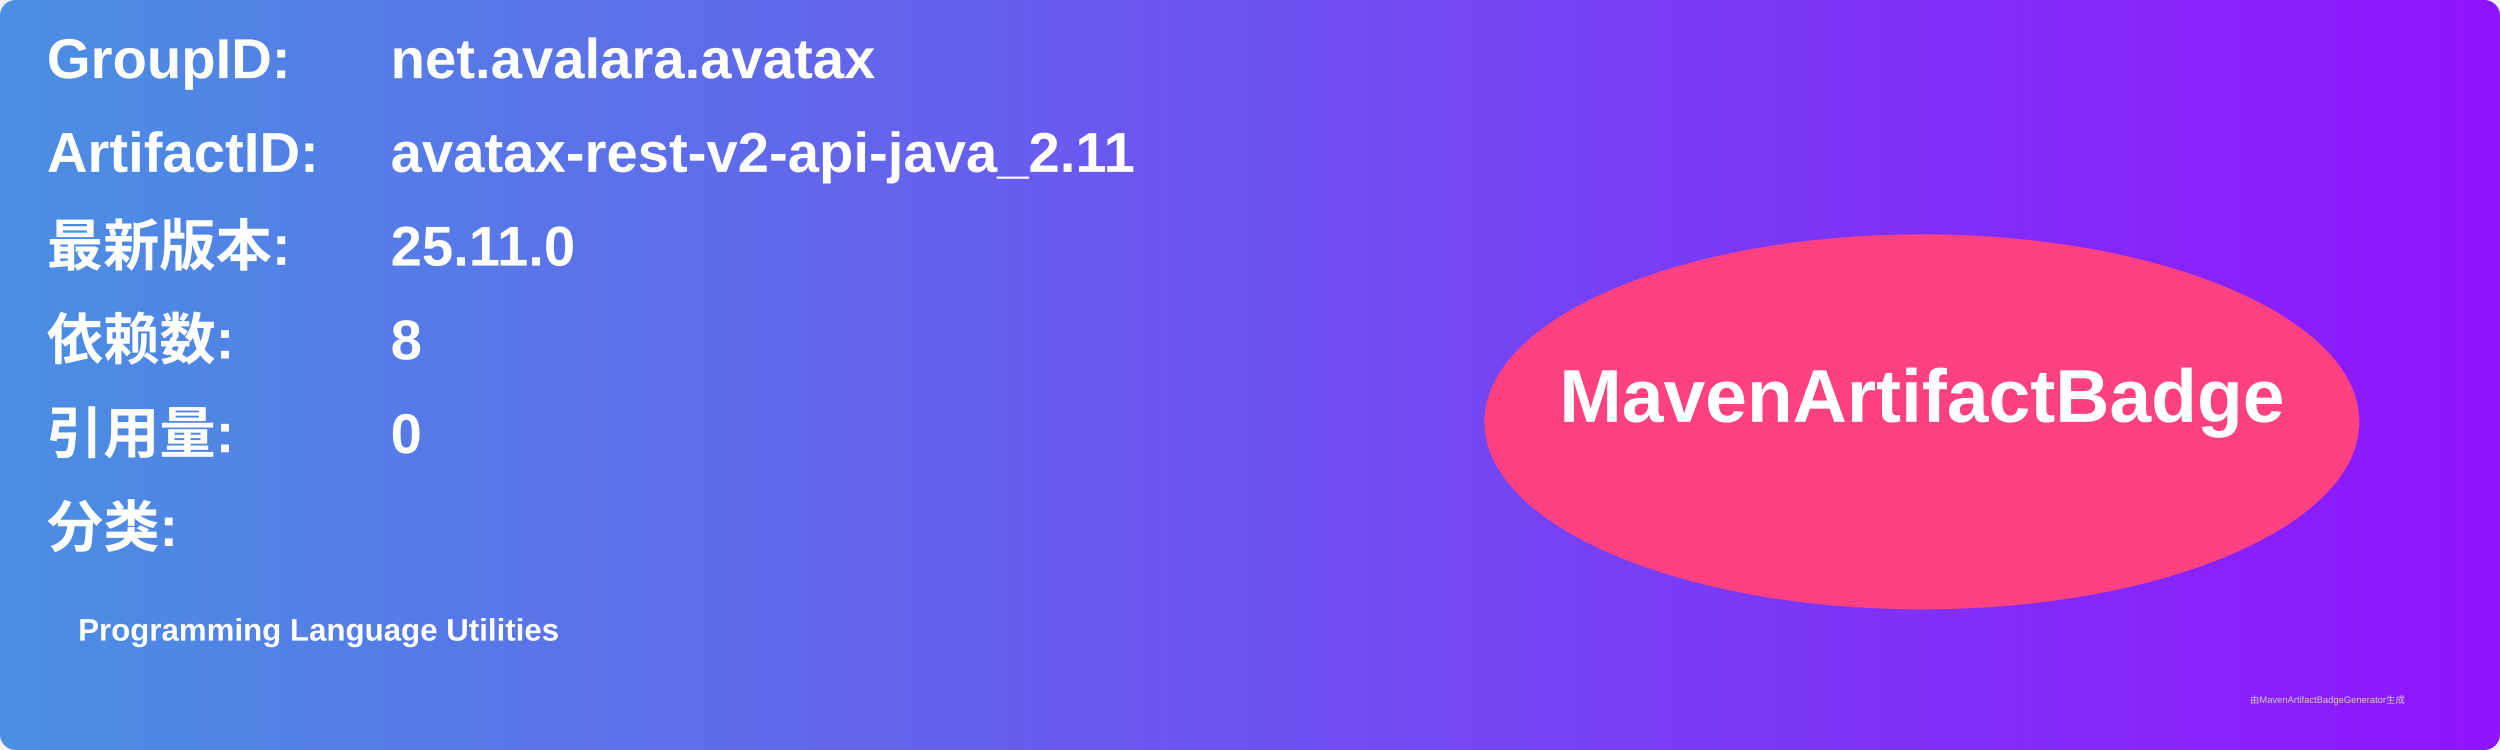
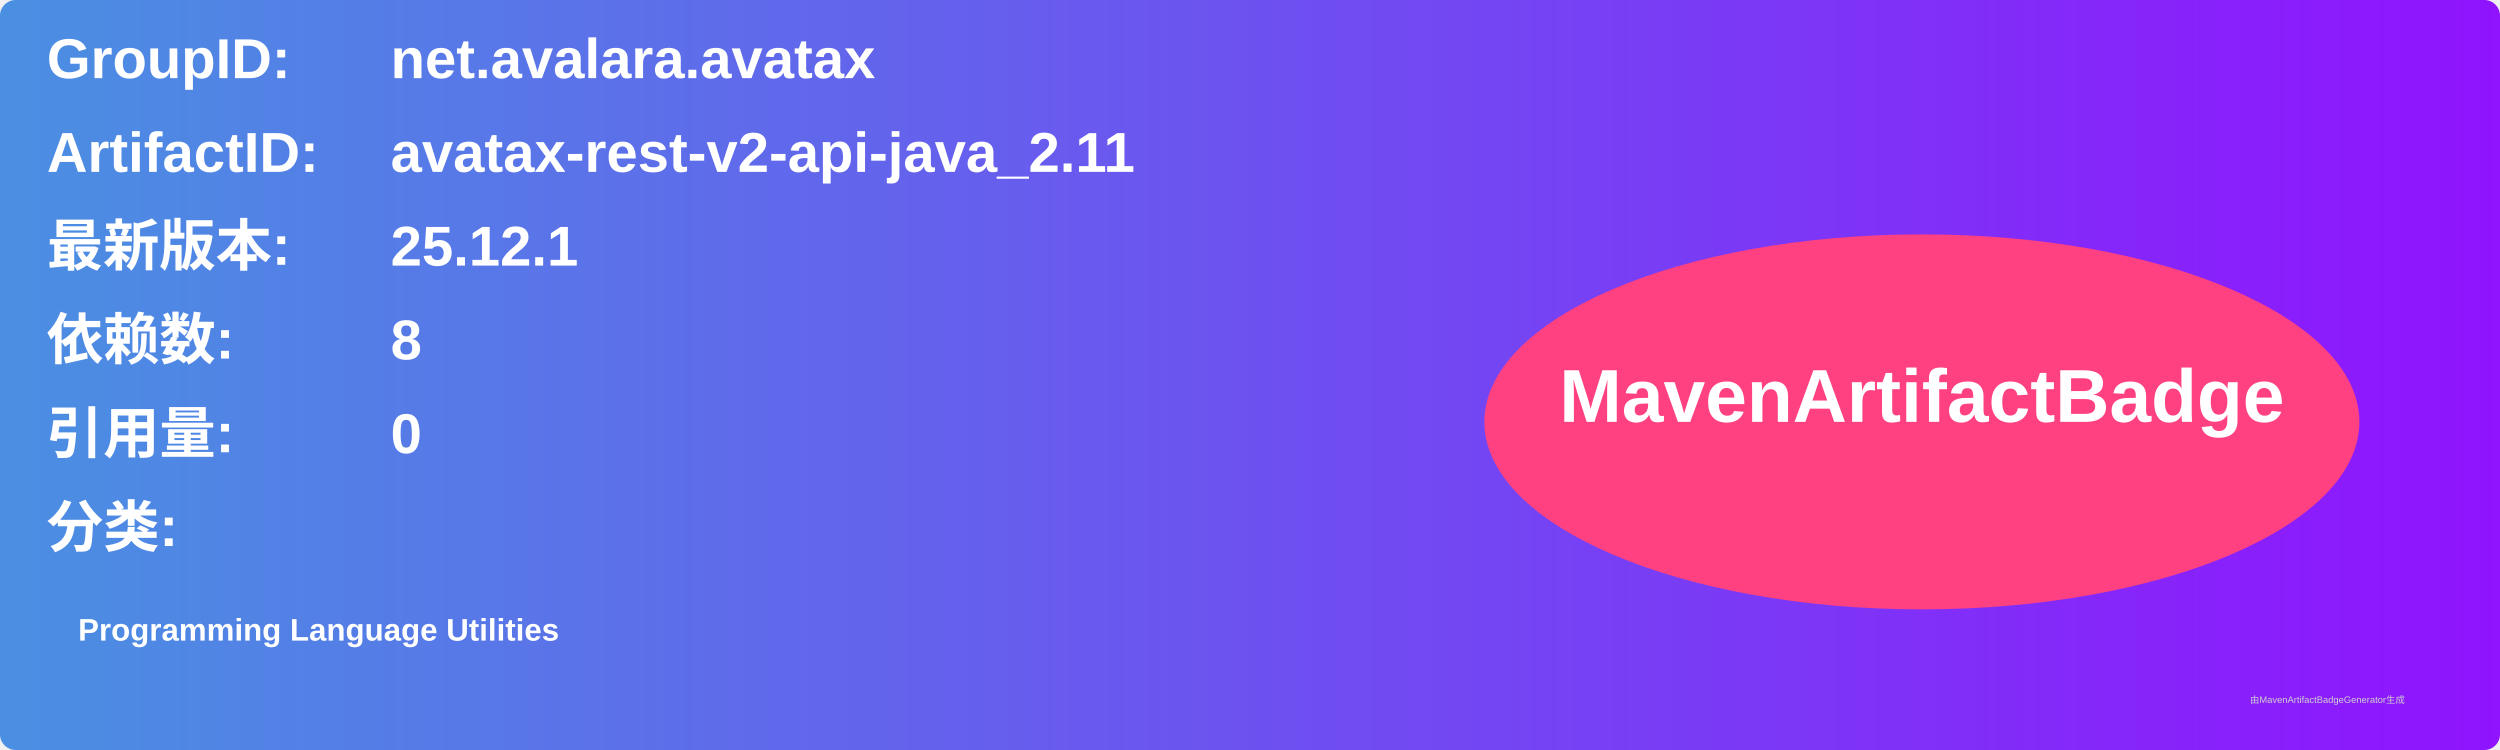
<svg xmlns="http://www.w3.org/2000/svg" width="800" height="240" viewBox="0 0 800 240">
  <linearGradient id="grad" x1="0%" y1="0%" x2="100%" y2="0%">
    <stop offset="0%" stop-color="#4a90e2" />
    <stop offset="100%" stop-color="#9013fe" />
  </linearGradient>
  <rect width="100%" height="100%" rx="5" ry="5" fill="url(#grad)" />
  <g transform="translate(15, 15)">
    <text x="0" y="10" font-family="Arial" font-size="18" fill="white" font-weight="bold" width="260">GroupID:</text>
    <text x="110" y="10" font-family="Arial" font-size="18" fill="white" font-weight="bold" width="460">net.avalara.avatax</text>
    <text x="0" y="40" font-family="Arial" font-size="18" fill="white" font-weight="bold" width="260">ArtifactID:</text>
    <text x="110" y="40" font-family="Arial" font-size="18" fill="white" font-weight="bold" width="460">avatax-rest-v2-api-java_2.11</text>
    <text x="0" y="70" font-family="Arial" font-size="18" fill="white" font-weight="bold">最新版本:</text>
    <text x="110" y="70" font-family="Arial" font-size="18" fill="white" font-weight="bold">
-       <tspan font-weight="bold">25.11.0</tspan>
+       <tspan font-weight="bold">25.12.1</tspan>
    </text>
    <text x="0" y="100" font-family="Arial" font-size="18" fill="white" font-weight="bold">依赖数: </text>
    <text x="110" y="100" font-family="Arial" font-size="18" fill="white">
      <tspan font-weight="bold">8</tspan>
    </text>
    <text x="0" y="130" font-family="Arial" font-size="18" fill="white" font-weight="bold">引用量: </text>
    <text x="110" y="130" font-family="Arial" font-size="18" fill="white">
      <tspan font-weight="bold">0</tspan>
    </text>
    <text x="0" y="160" font-family="Arial" font-size="18" fill="white" font-weight="bold">分类:</text>
    <text x="10" y="190" font-family="Arial" font-size="10" fill="white">
      <tspan font-weight="bold">Programming Language Utilities</tspan>
    </text>
    <ellipse cx="600" cy="120" rx="140" ry="60" fill="#ff4081" />
    <text x="600" y="120" text-anchor="middle" font-family="Arial" font-size="24" fill="white" font-weight="bold">MavenArtifactBadge</text>
  </g>
  <text x="720" y="225" font-family="Arial" font-size="3" fill="#d0d0d0">由MavenArtifactBadgeGenerator生成</text>
</svg>
